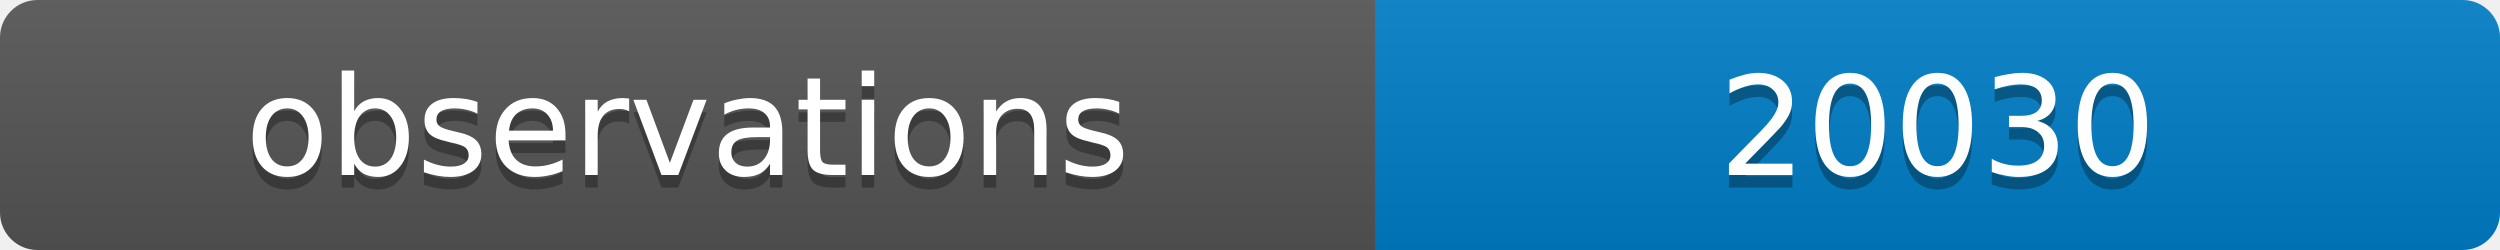
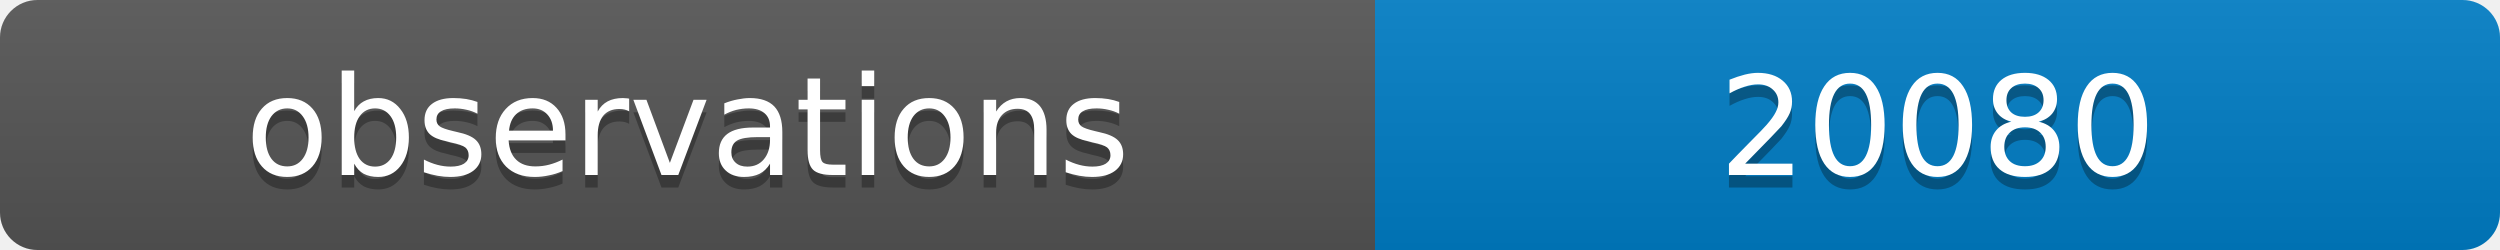
<svg xmlns="http://www.w3.org/2000/svg" width="200" height="20">
  <linearGradient id="b" x2="0" y2="100%">
    <stop offset="0" stop-color="#bbb" stop-opacity=".1" />
    <stop offset="1" stop-opacity=".1" />
  </linearGradient>
  <clipPath id="a">
    <rect width="200" height="20" rx="3" fill="#fff" />
  </clipPath>
  <g clip-path="url(#a)">
    <path fill="#555" d="M0 0h110v20H0z" />
    <path fill="#007ec6" d="M110 0h90v20H110z" />
    <path fill="url(#b)" d="M0 0h200v20H0z" />
  </g>
  <g fill="#fff" text-anchor="middle" font-family="DejaVu Sans,Verdana,Geneva,sans-serif" font-size="11">
    <text x="55" y="15" fill="#010101" fill-opacity=".3">observations</text>
    <text x="55" y="14">observations</text>
-     <text x="155" y="15" fill="#010101" fill-opacity=".3">20030</text>
-     <text x="155" y="14">20030</text>
+     <text x="155" y="15" fill="#010101" fill-opacity=".3">20080</text>
+     <text x="155" y="14">20080</text>
  </g>
</svg>
